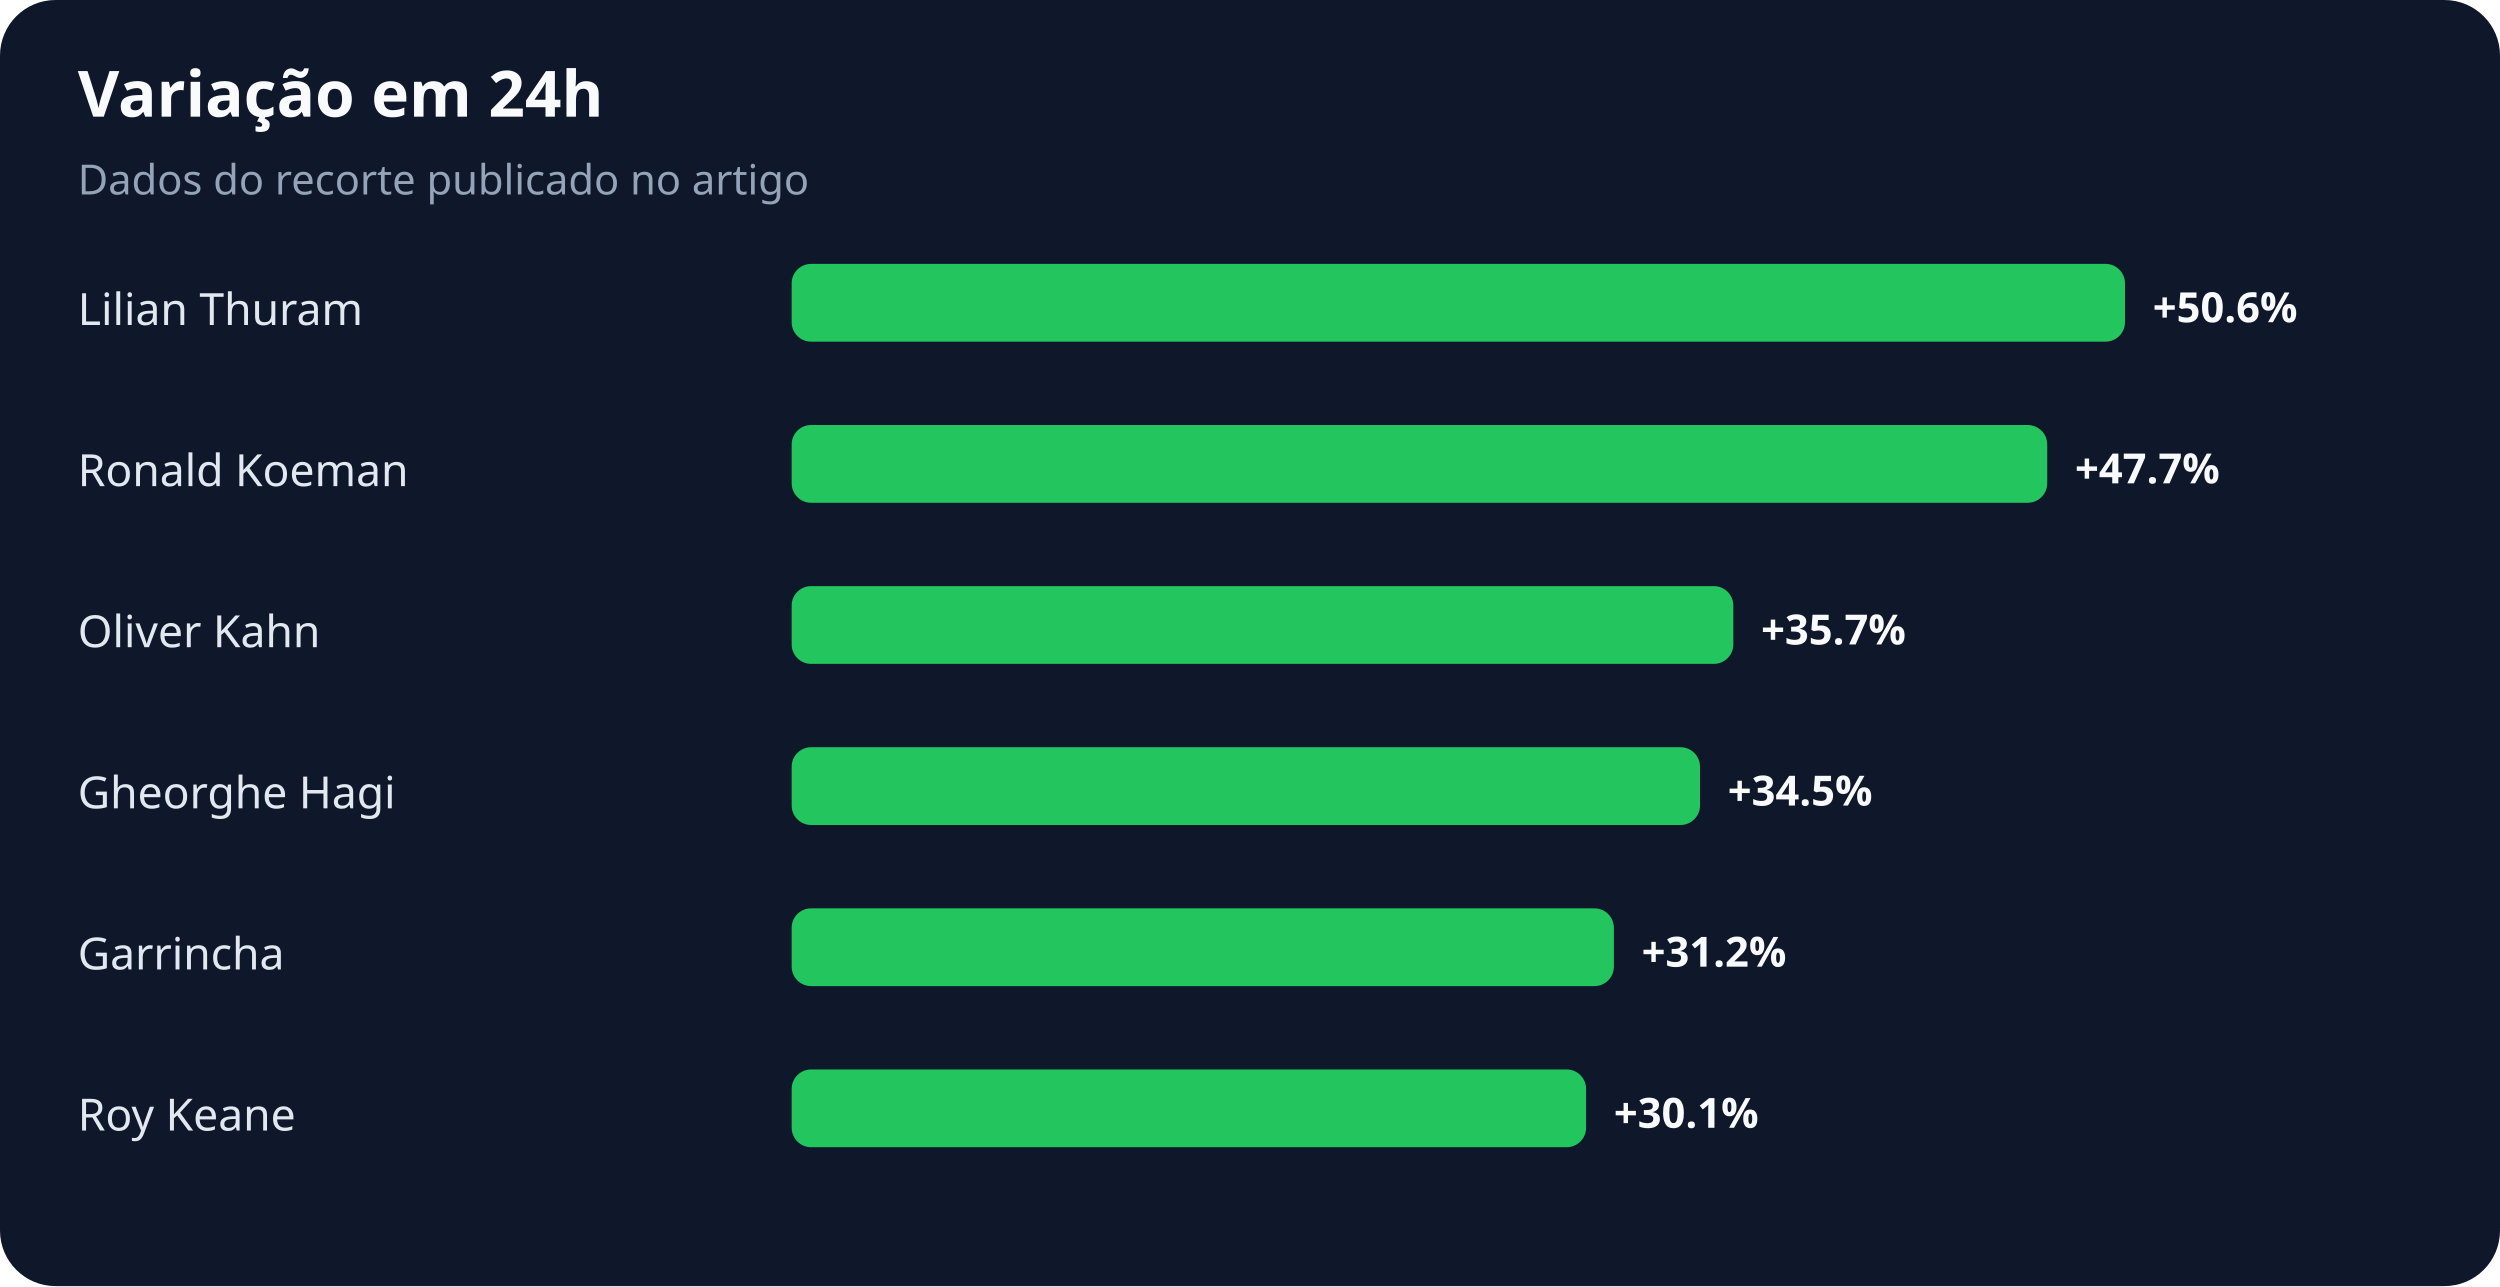
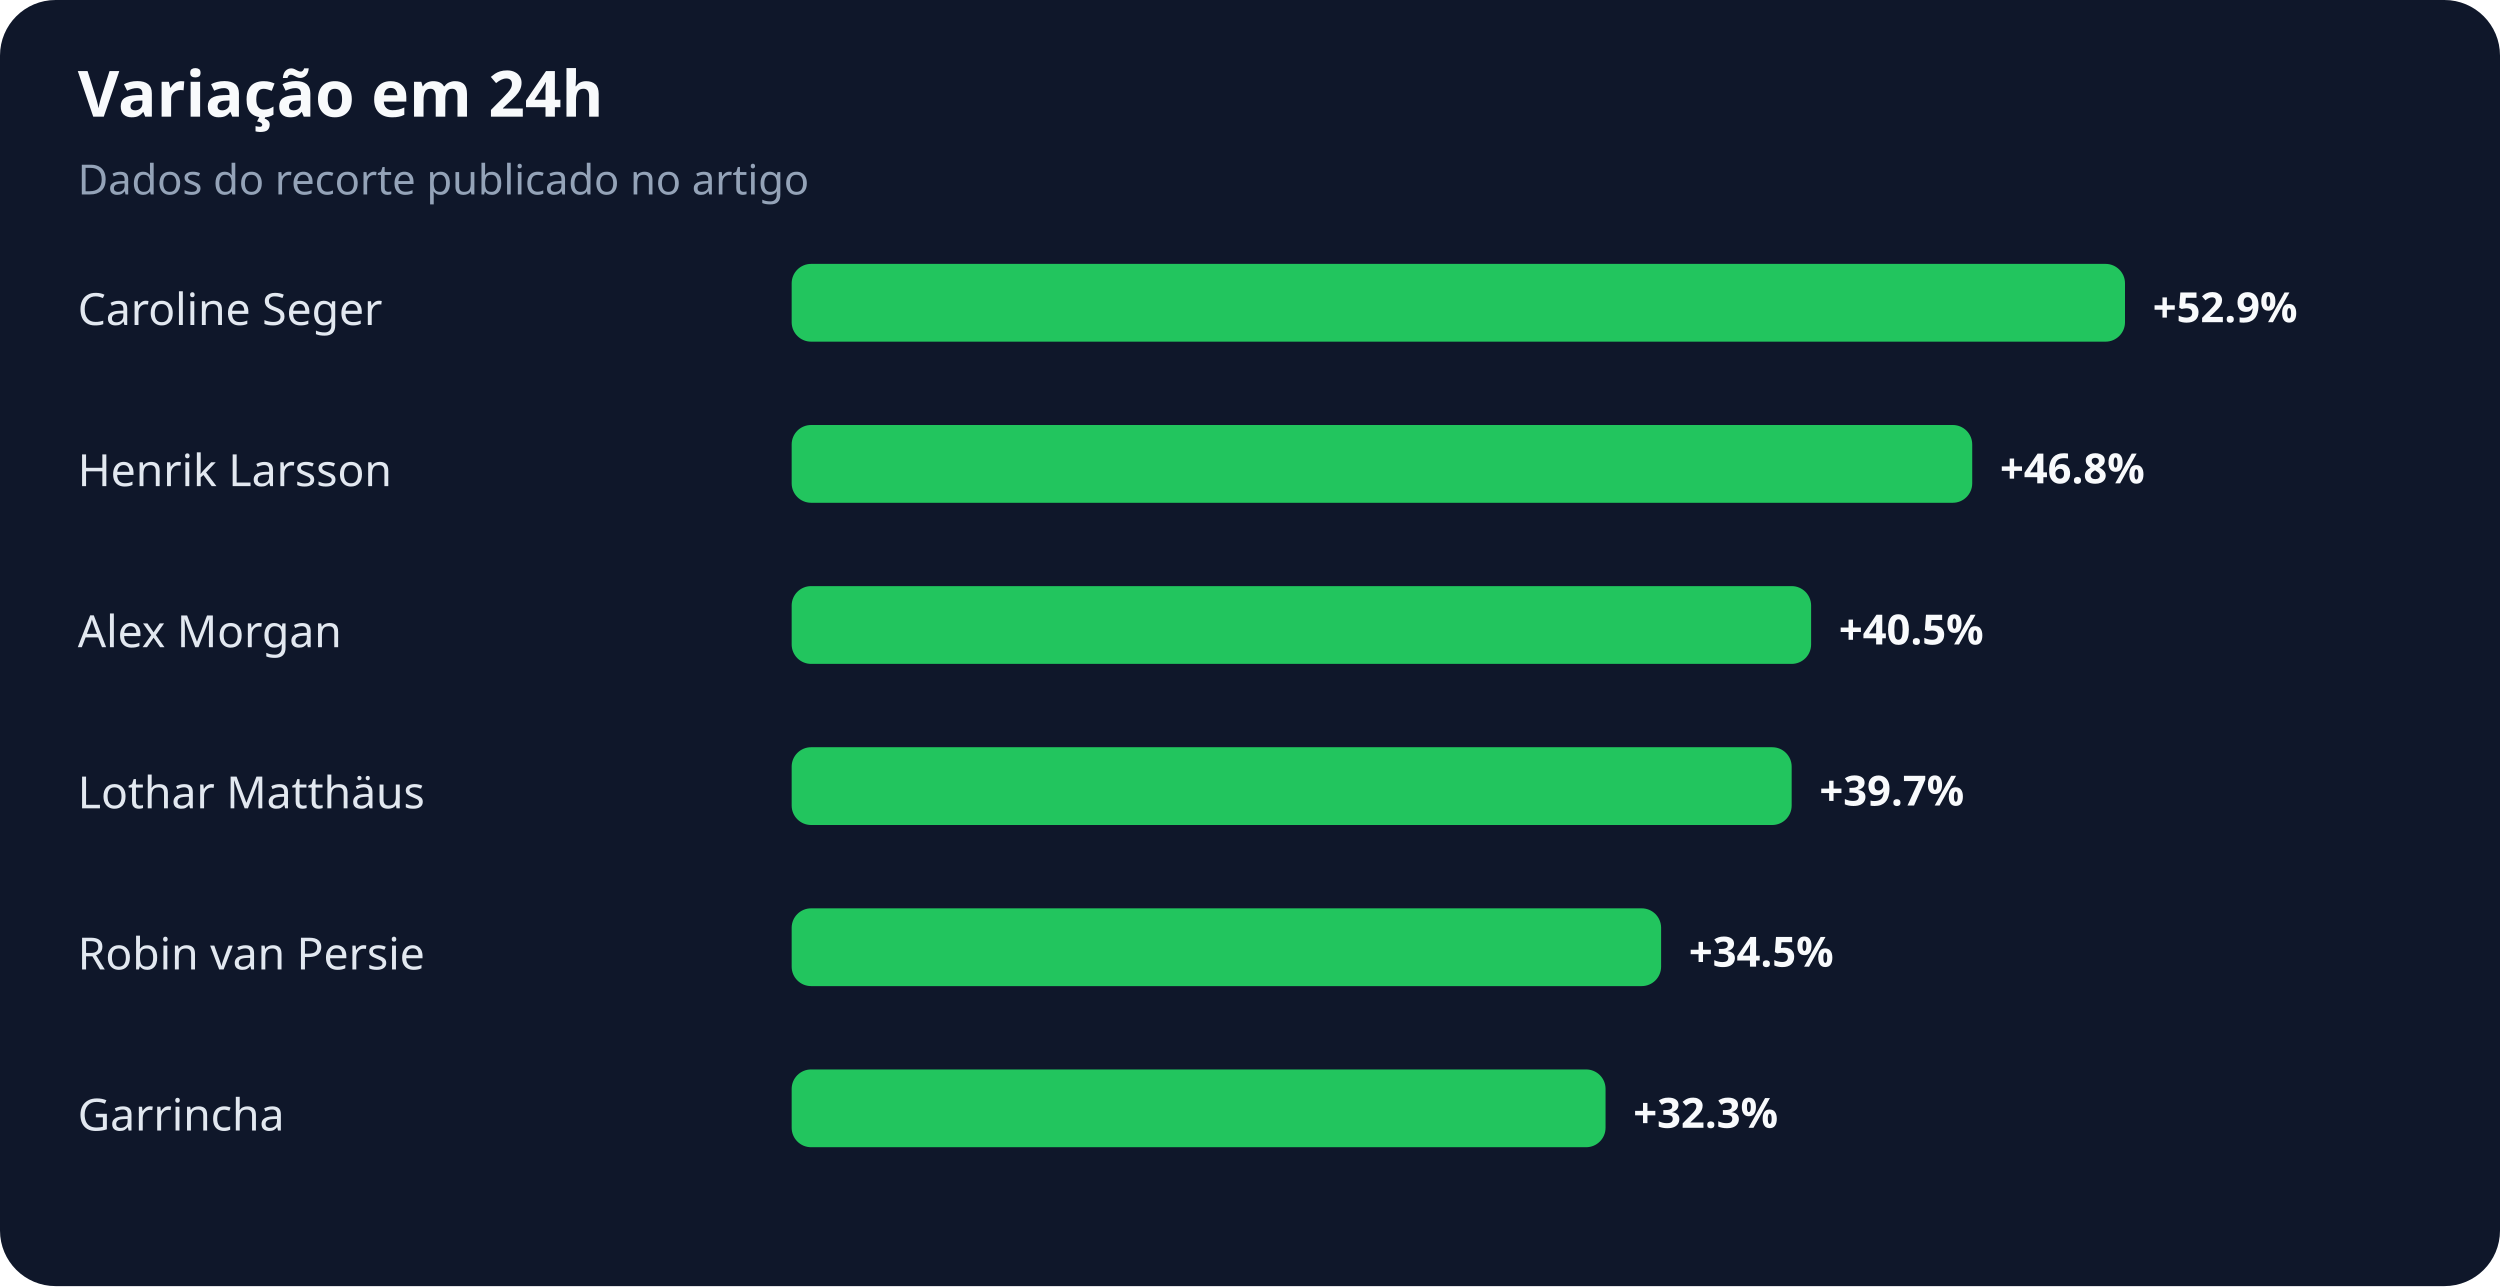
<svg xmlns="http://www.w3.org/2000/svg" width="900" height="463" viewBox="0 0 900 463" role="img" aria-labelledby="title desc">
  <rect width="100%" height="100%" rx="20" fill="#0f172a" />
  <text x="28" y="42" fill="#f8fafc" font-family="system-ui,sans-serif" font-size="23" font-weight="700">Variação em 24h</text>
  <text x="28" y="70" fill="#94a3b8" font-family="system-ui,sans-serif" font-size="15">Dados do recorte publicado no artigo</text>
-   <text x="28" y="117" fill="#e2e8f0" font-family="system-ui,sans-serif" font-size="16">Lilian Thuram</text>
+   <text x="28" y="117" fill="#e2e8f0" font-family="system-ui,sans-serif" font-size="16">Caroline Seger</text>
  <rect x="285" y="95" width="480" height="28" rx="7" fill="#22c55e" />
-   <text x="775" y="116" fill="#f8fafc" font-family="system-ui,sans-serif" font-size="15" font-weight="700">+50.6%</text>
-   <text x="28" y="175" fill="#e2e8f0" font-family="system-ui,sans-serif" font-size="16">Ronald Koeman</text>
-   <rect x="285" y="153" width="452" height="28" rx="7" fill="#22c55e" />
-   <text x="747" y="174" fill="#f8fafc" font-family="system-ui,sans-serif" font-size="15" font-weight="700">+47.7%</text>
-   <text x="28" y="233" fill="#e2e8f0" font-family="system-ui,sans-serif" font-size="16">Oliver Kahn</text>
-   <rect x="285" y="211" width="339" height="28" rx="7" fill="#22c55e" />
-   <text x="634" y="232" fill="#f8fafc" font-family="system-ui,sans-serif" font-size="15" font-weight="700">+35.7%</text>
-   <text x="28" y="291" fill="#e2e8f0" font-family="system-ui,sans-serif" font-size="16">Gheorghe Hagi</text>
-   <rect x="285" y="269" width="327" height="28" rx="7" fill="#22c55e" />
-   <text x="622" y="290" fill="#f8fafc" font-family="system-ui,sans-serif" font-size="15" font-weight="700">+34.5%</text>
-   <text x="28" y="349" fill="#e2e8f0" font-family="system-ui,sans-serif" font-size="16">Garrincha</text>
-   <rect x="285" y="327" width="296" height="28" rx="7" fill="#22c55e" />
-   <text x="591" y="348" fill="#f8fafc" font-family="system-ui,sans-serif" font-size="15" font-weight="700">+31.2%</text>
-   <text x="28" y="407" fill="#e2e8f0" font-family="system-ui,sans-serif" font-size="16">Roy Keane</text>
-   <rect x="285" y="385" width="286" height="28" rx="7" fill="#22c55e" />
-   <text x="581" y="406" fill="#f8fafc" font-family="system-ui,sans-serif" font-size="15" font-weight="700">+30.1%</text>
+   <text x="775" y="116" fill="#f8fafc" font-family="system-ui,sans-serif" font-size="15" font-weight="700">+52.9%</text>
+   <text x="28" y="175" fill="#e2e8f0" font-family="system-ui,sans-serif" font-size="16">Henrik Larsson</text>
+   <rect x="285" y="153" width="425" height="28" rx="7" fill="#22c55e" />
+   <text x="720" y="174" fill="#f8fafc" font-family="system-ui,sans-serif" font-size="15" font-weight="700">+46.8%</text>
+   <text x="28" y="233" fill="#e2e8f0" font-family="system-ui,sans-serif" font-size="16">Alex Morgan</text>
+   <rect x="285" y="211" width="367" height="28" rx="7" fill="#22c55e" />
+   <text x="662" y="232" fill="#f8fafc" font-family="system-ui,sans-serif" font-size="15" font-weight="700">+40.5%</text>
+   <text x="28" y="291" fill="#e2e8f0" font-family="system-ui,sans-serif" font-size="16">Lothar Matthäus</text>
+   <rect x="285" y="269" width="360" height="28" rx="7" fill="#22c55e" />
+   <text x="655" y="290" fill="#f8fafc" font-family="system-ui,sans-serif" font-size="15" font-weight="700">+39.7%</text>
+   <text x="28" y="349" fill="#e2e8f0" font-family="system-ui,sans-serif" font-size="16">Robin van Persie</text>
+   <rect x="285" y="327" width="313" height="28" rx="7" fill="#22c55e" />
+   <text x="608" y="348" fill="#f8fafc" font-family="system-ui,sans-serif" font-size="15" font-weight="700">+34.5%</text>
+   <text x="28" y="407" fill="#e2e8f0" font-family="system-ui,sans-serif" font-size="16">Garrincha</text>
+   <rect x="285" y="385" width="293" height="28" rx="7" fill="#22c55e" />
+   <text x="588" y="406" fill="#f8fafc" font-family="system-ui,sans-serif" font-size="15" font-weight="700">+32.3%</text>
</svg>
